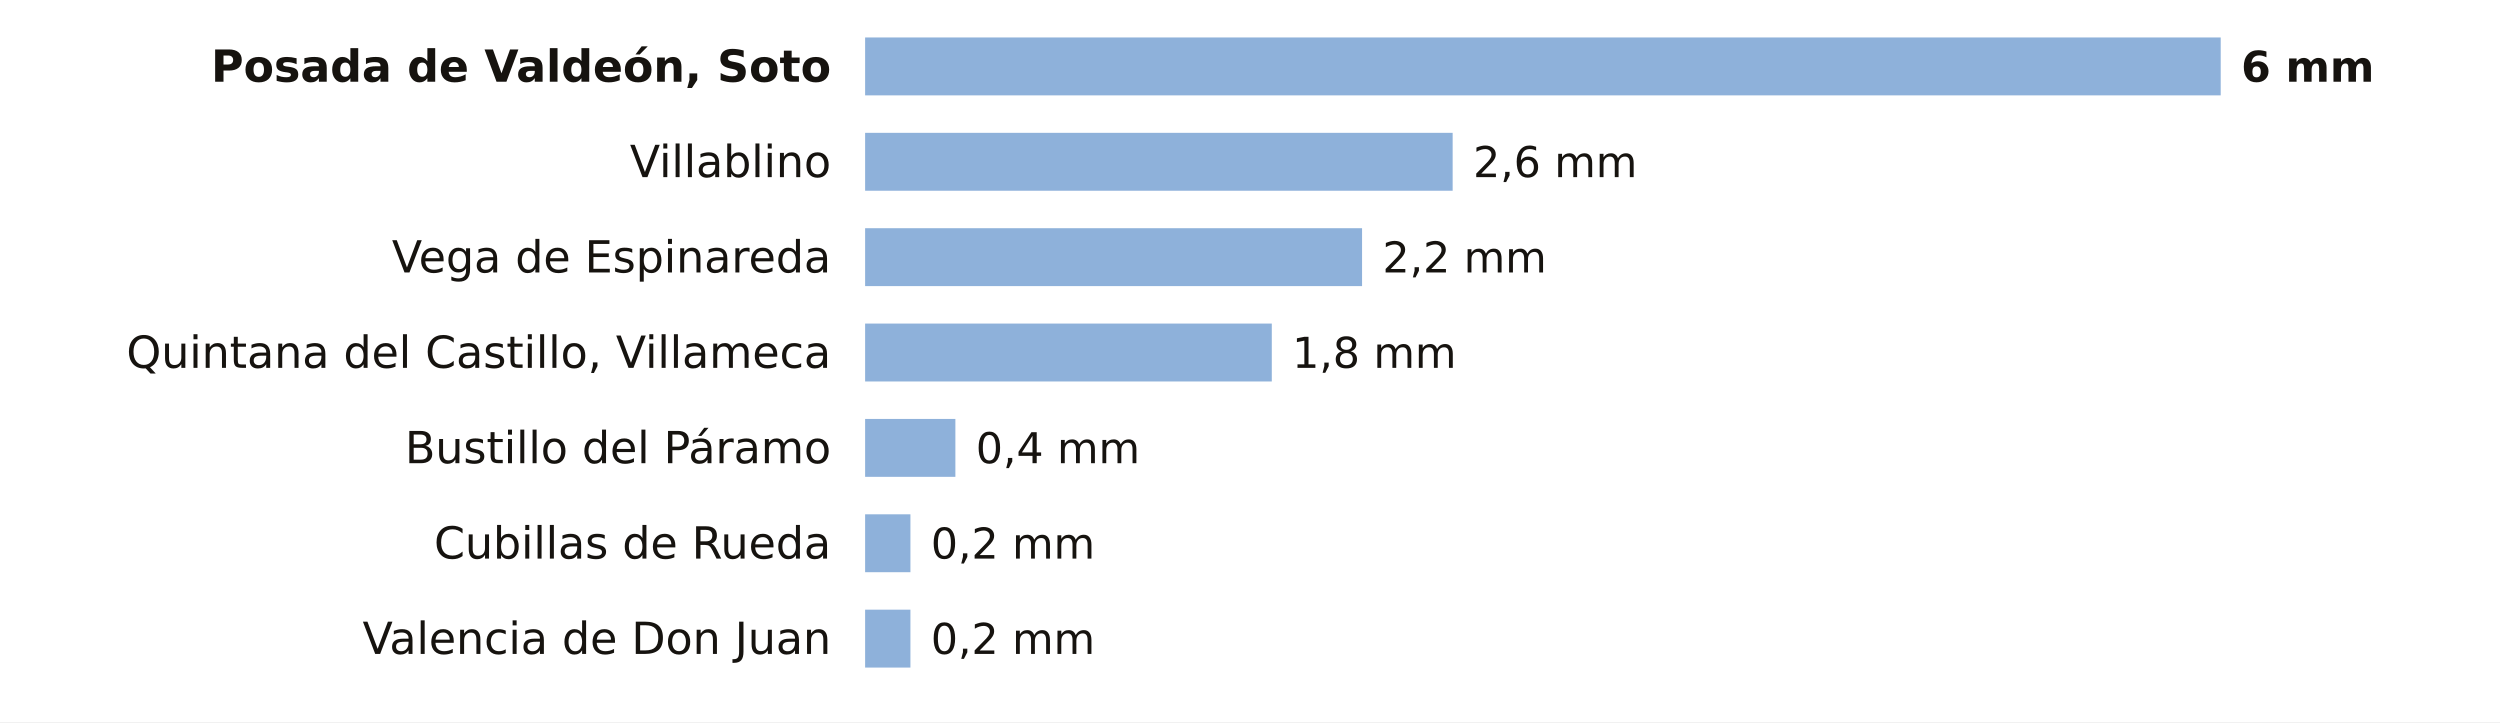
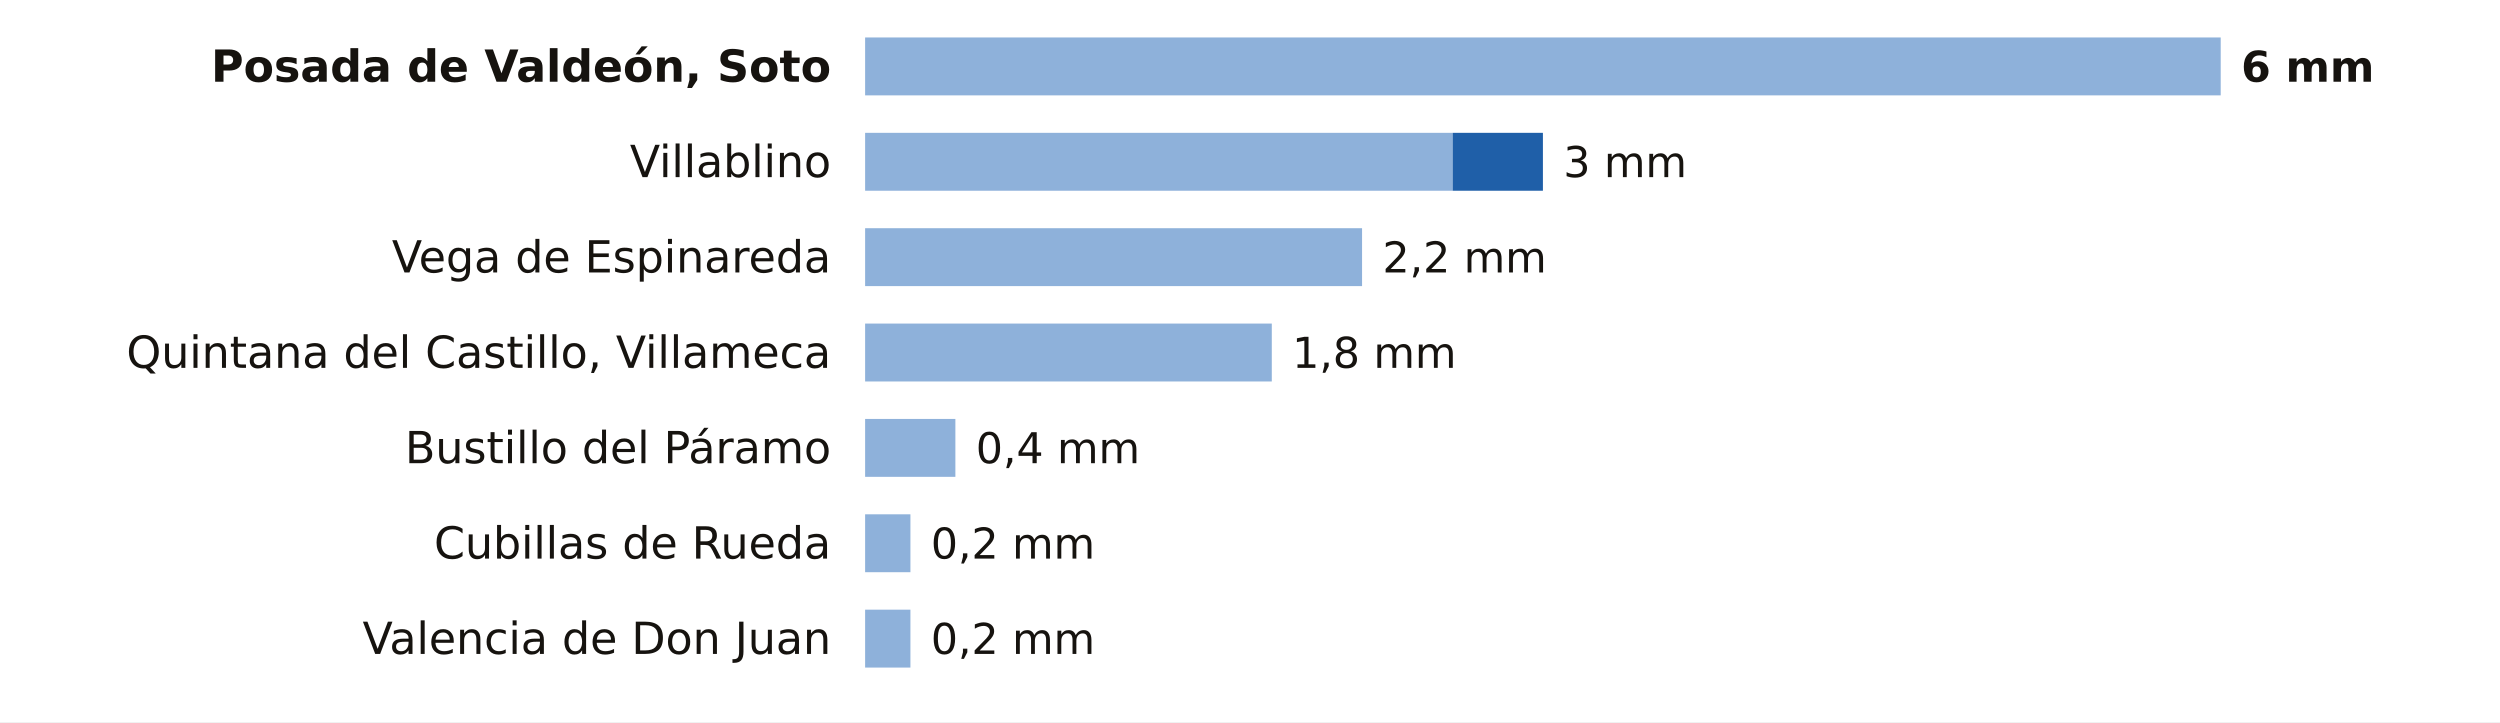
<svg xmlns="http://www.w3.org/2000/svg" viewBox="0 0 734 212" width="734" height="212" role="img" aria-label="La lluvia de los últimos 7 días en las estaciones de AEMET de León">
  <rect width="734" height="212" fill="#FFFFFF" />
  <text x="244.0" y="24.0" font-size="13" fill="#16130F" text-anchor="end" font-weight="600" font-family="Public Sans, DejaVu Sans, Arial, sans-serif">Posada de Valdeón, Soto</text>
  <rect x="254" y="11" width="398.0" height="17" fill="#8EB1DA" />
  <text x="658.0" y="24.0" font-size="12.5" fill="#16130F" text-anchor="start" font-weight="700" font-family="Public Sans, DejaVu Sans, Arial, sans-serif">6 mm</text>
  <text x="244.0" y="52.0" font-size="13" fill="#16130F" text-anchor="end" font-weight="400" font-family="Public Sans, DejaVu Sans, Arial, sans-serif">Villablino</text>
  <rect x="254" y="39" width="172.5" height="17" fill="#8EB1DA" />
-   <text x="432.5" y="52.0" font-size="12.5" fill="#16130F" text-anchor="start" font-weight="500" font-family="Public Sans, DejaVu Sans, Arial, sans-serif">2,6 mm</text>
+   <rect x="426.5" y="39" width="26.5" height="17" fill="#1F5FA8" />
+   <text x="459.0" y="52.0" font-size="12.5" fill="#16130F" text-anchor="start" font-weight="500" font-family="Public Sans, DejaVu Sans, Arial, sans-serif">3 mm</text>
  <text x="244.0" y="80.0" font-size="13" fill="#16130F" text-anchor="end" font-weight="400" font-family="Public Sans, DejaVu Sans, Arial, sans-serif">Vega de Espinareda</text>
  <rect x="254" y="67" width="145.9" height="17" fill="#8EB1DA" />
  <text x="405.9" y="80.0" font-size="12.5" fill="#16130F" text-anchor="start" font-weight="500" font-family="Public Sans, DejaVu Sans, Arial, sans-serif">2,2 mm</text>
  <text x="244.0" y="108.0" font-size="13" fill="#16130F" text-anchor="end" font-weight="400" font-family="Public Sans, DejaVu Sans, Arial, sans-serif">Quintana del Castillo, Villameca</text>
  <rect x="254" y="95" width="119.4" height="17" fill="#8EB1DA" />
  <text x="379.4" y="108.0" font-size="12.5" fill="#16130F" text-anchor="start" font-weight="500" font-family="Public Sans, DejaVu Sans, Arial, sans-serif">1,8 mm</text>
  <text x="244.0" y="136.0" font-size="13" fill="#16130F" text-anchor="end" font-weight="400" font-family="Public Sans, DejaVu Sans, Arial, sans-serif">Bustillo del Páramo</text>
  <rect x="254" y="123" width="26.5" height="17" fill="#8EB1DA" />
  <text x="286.5" y="136.0" font-size="12.5" fill="#16130F" text-anchor="start" font-weight="500" font-family="Public Sans, DejaVu Sans, Arial, sans-serif">0,4 mm</text>
  <text x="244.0" y="164.0" font-size="13" fill="#16130F" text-anchor="end" font-weight="400" font-family="Public Sans, DejaVu Sans, Arial, sans-serif">Cubillas de Rueda</text>
  <rect x="254" y="151" width="13.3" height="17" fill="#8EB1DA" />
  <text x="273.3" y="164.0" font-size="12.5" fill="#16130F" text-anchor="start" font-weight="500" font-family="Public Sans, DejaVu Sans, Arial, sans-serif">0,2 mm</text>
  <text x="244.0" y="192.0" font-size="13" fill="#16130F" text-anchor="end" font-weight="400" font-family="Public Sans, DejaVu Sans, Arial, sans-serif">Valencia de Don Juan</text>
  <rect x="254" y="179" width="13.3" height="17" fill="#8EB1DA" />
  <text x="273.3" y="192.0" font-size="12.5" fill="#16130F" text-anchor="start" font-weight="500" font-family="Public Sans, DejaVu Sans, Arial, sans-serif">0,2 mm</text>
</svg>
